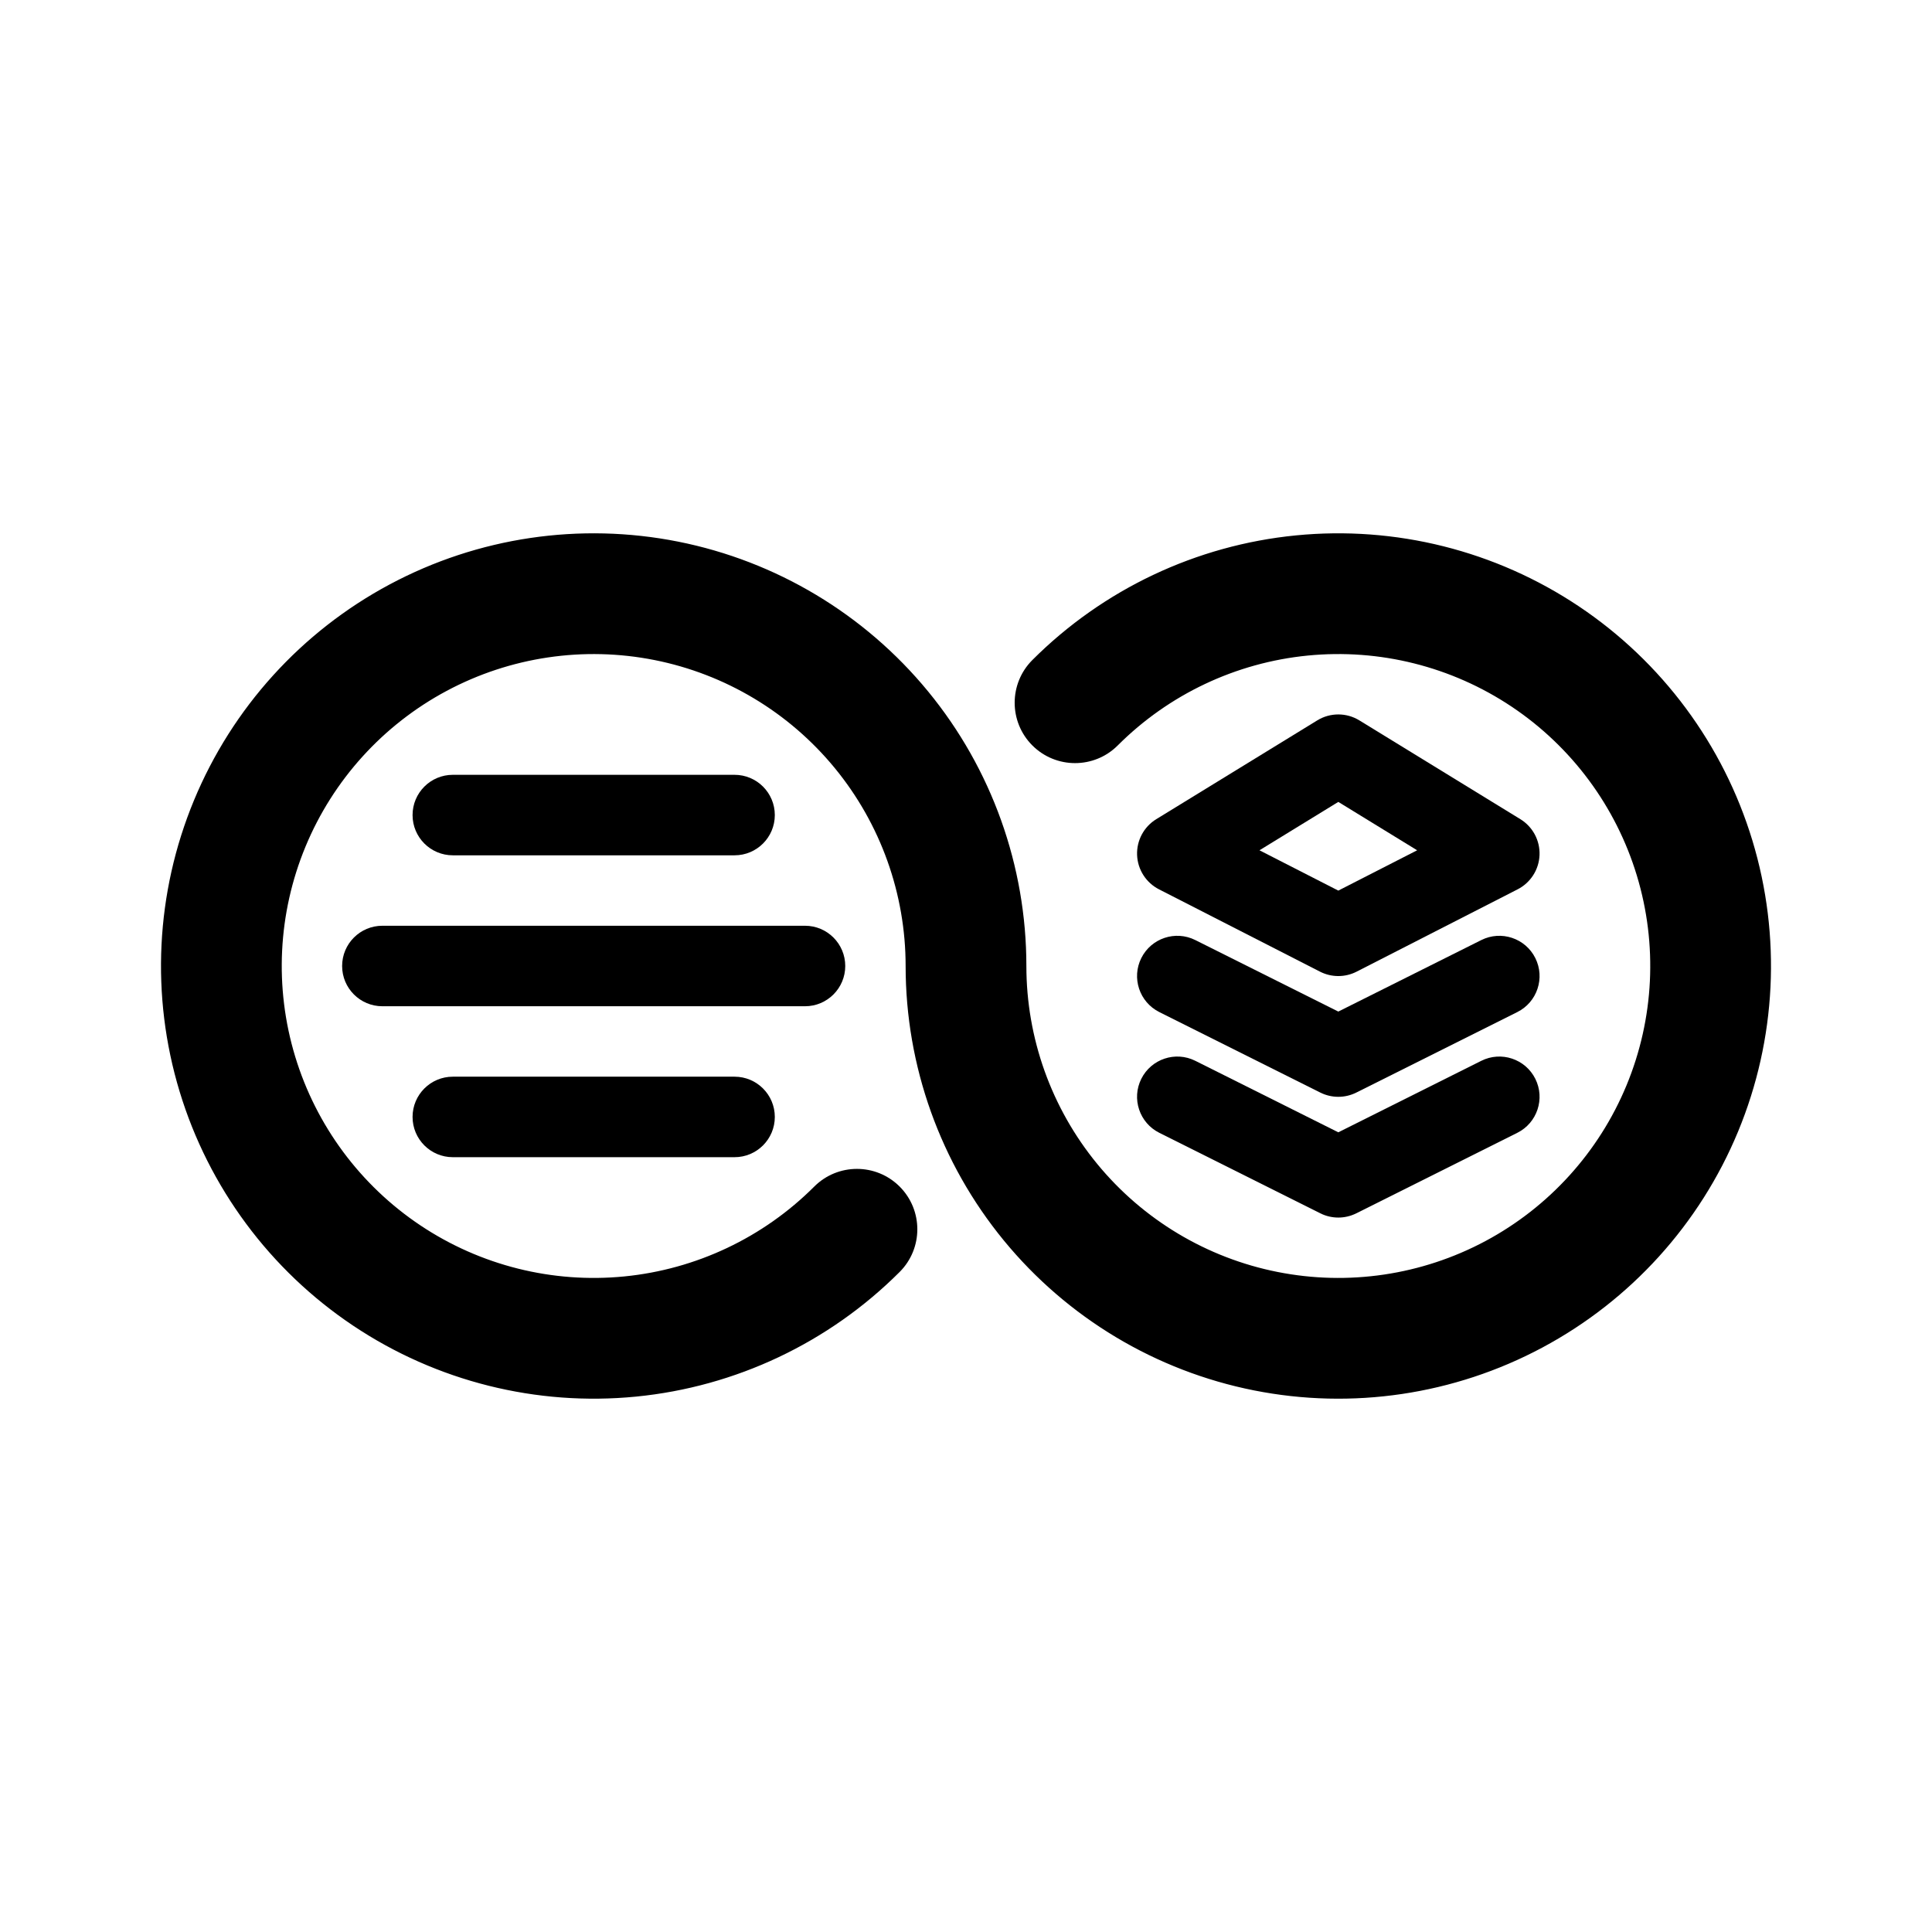
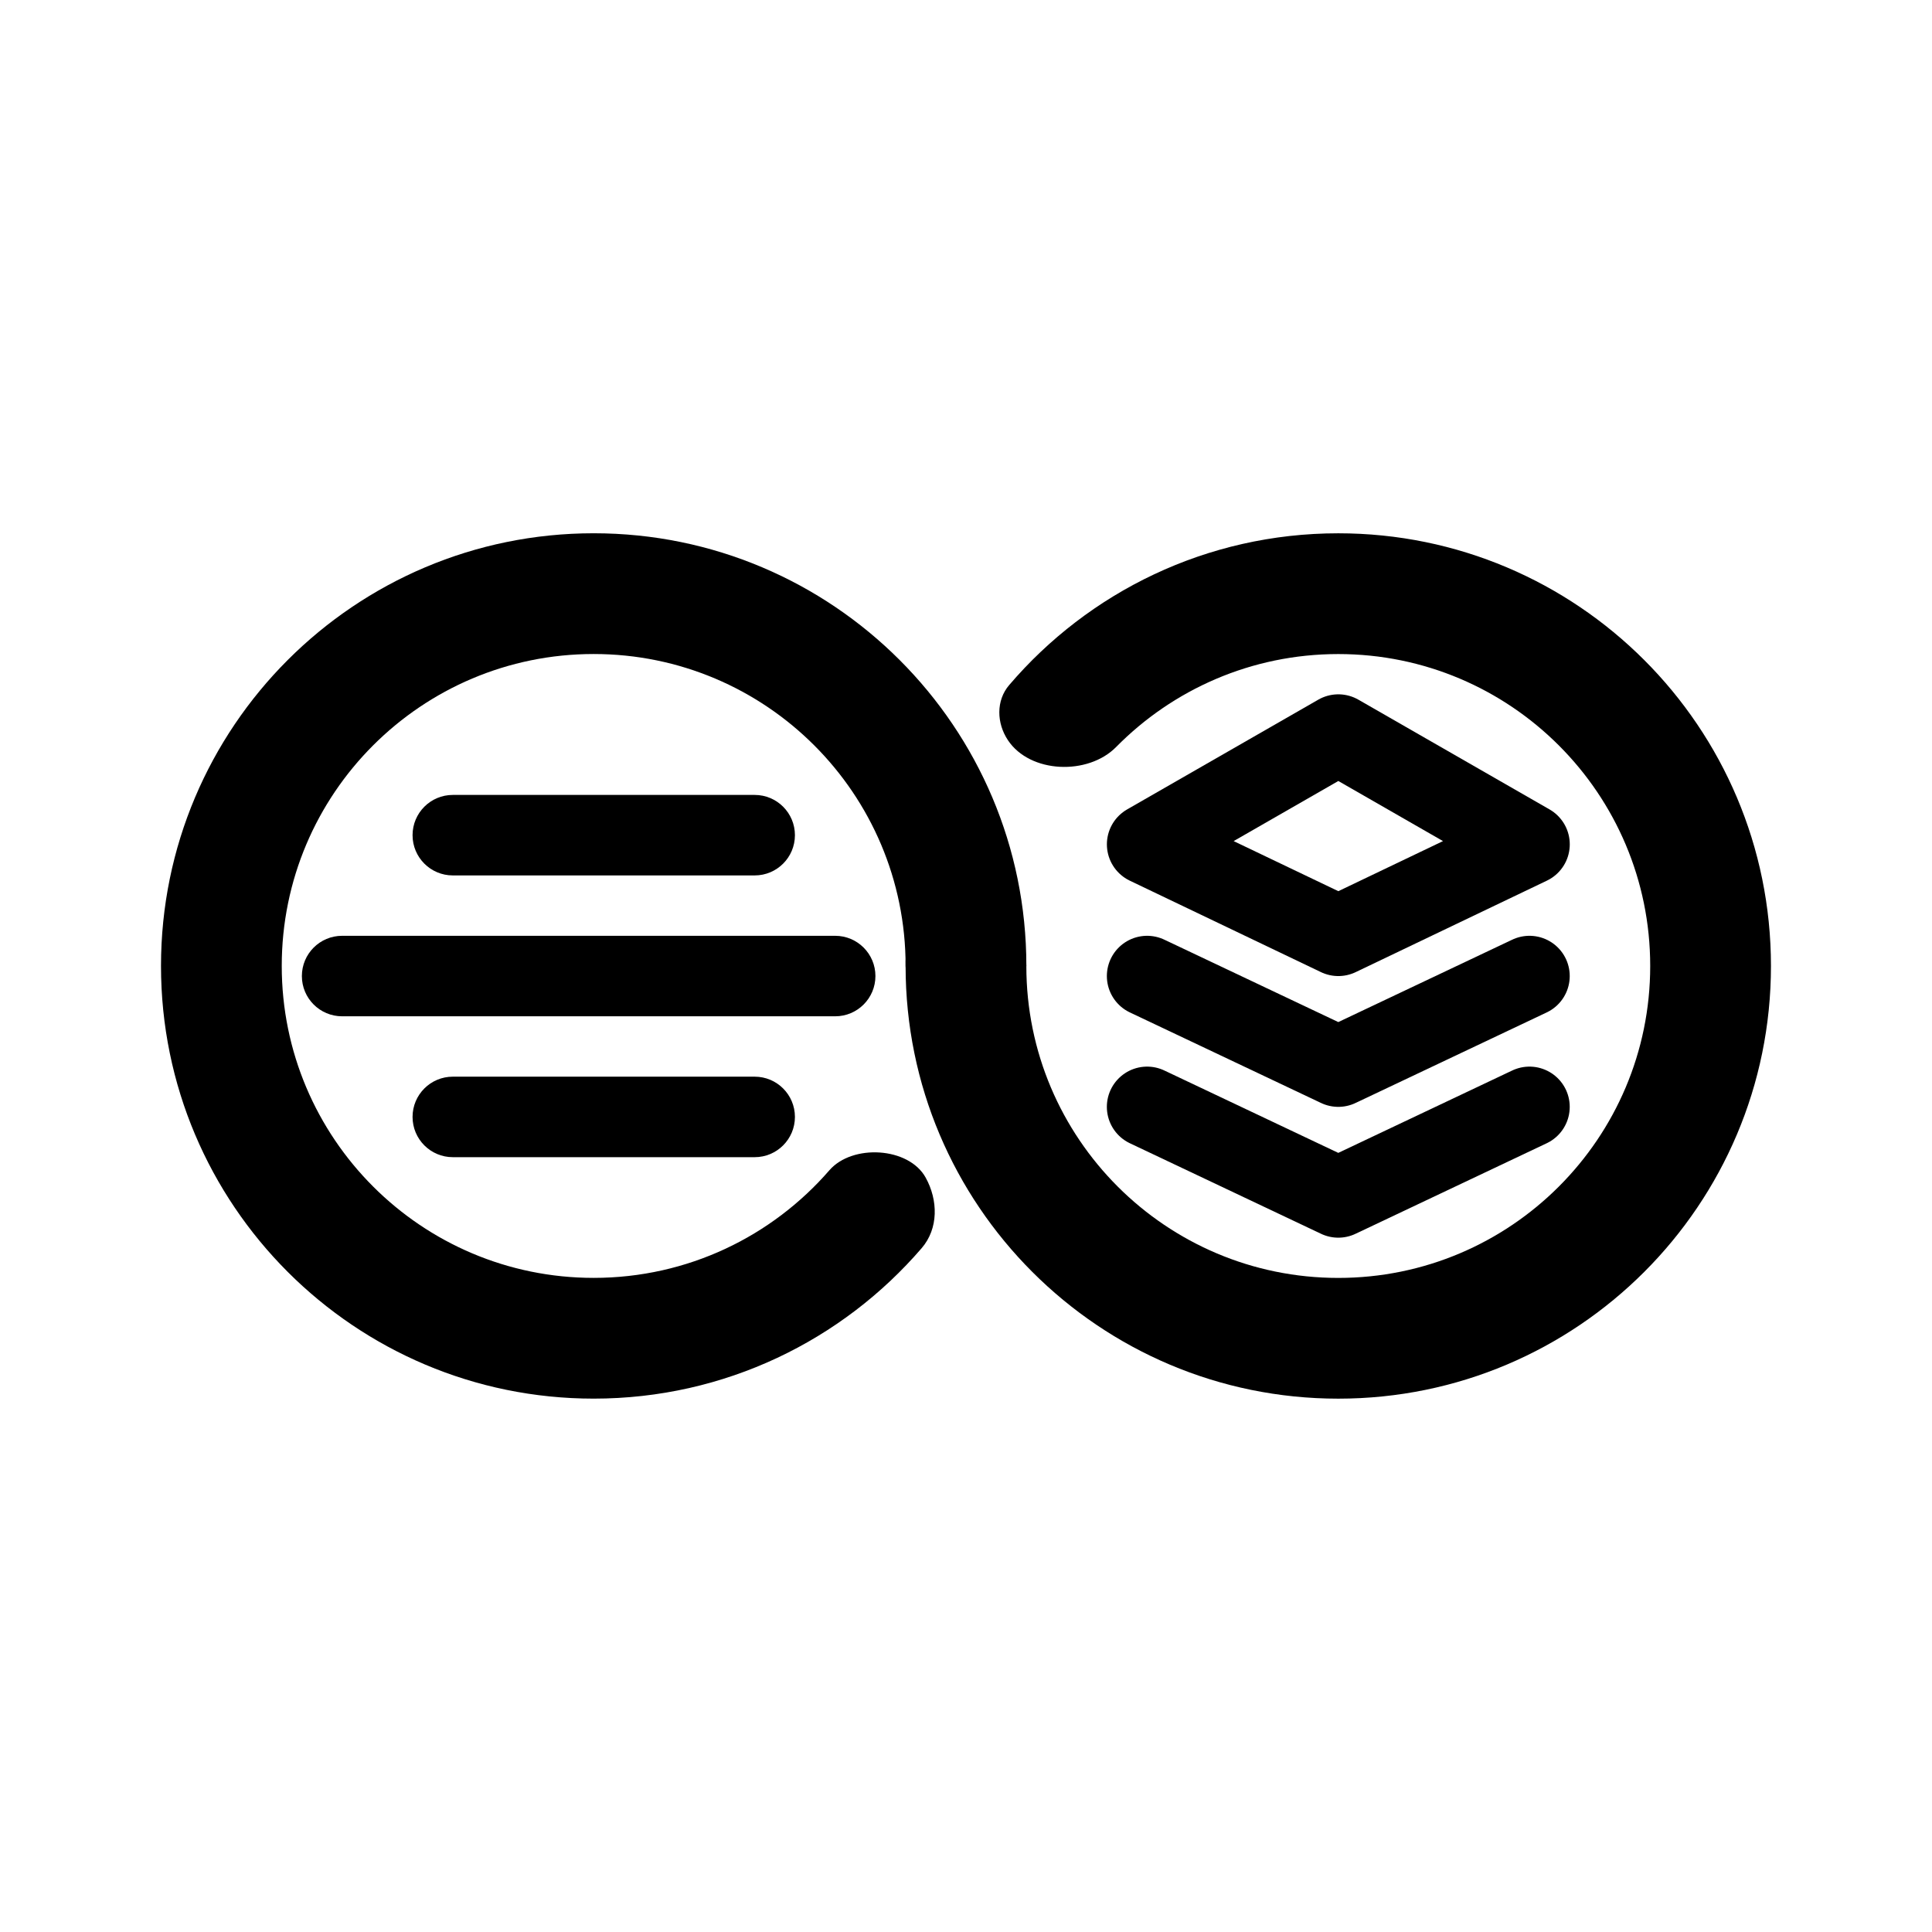
- <svg xmlns="http://www.w3.org/2000/svg" width="192" height="192" viewBox="0 0 192 192" fill="none">
-   <path d="M41 111C41 108.791 42.791 107 45 107H73C75.209 107 77 108.791 77 111C77 113.209 75.209 115 73 115H45C42.791 115 41 113.209 41 111Z" fill="#000000" />
-   <path d="M34 96C34 93.791 35.791 92 38 92H80C82.209 92 84 93.791 84 96C84 98.209 82.209 100 80 100H38C35.791 100 34 98.209 34 96Z" fill="#000000" />
-   <path d="M41 81C41 78.791 42.791 77 45 77H73C75.209 77 77 78.791 77 81C77 83.209 75.209 85 73 85H45C42.791 85 41 83.209 41 81Z" fill="#000000" />
-   <path fill-rule="evenodd" clip-rule="evenodd" d="M65.048 65.596C58.014 64.197 50.712 65.28 44.387 68.66C38.062 72.041 33.104 77.511 30.36 84.137C27.615 90.763 27.253 98.136 29.335 104.999C31.417 111.862 35.814 117.791 41.777 121.776C47.741 125.76 54.901 127.554 62.038 126.851C69.176 126.148 75.849 122.992 80.92 117.92C83.263 115.577 87.062 115.577 89.406 117.92C91.749 120.264 91.749 124.063 89.406 126.406C82.371 133.44 73.115 137.818 63.215 138.793C53.314 139.768 43.382 137.28 35.111 131.753C26.839 126.226 20.739 118.002 17.852 108.482C14.964 98.962 15.466 88.736 19.273 79.545C23.08 70.354 29.956 62.767 38.73 58.077C47.504 53.388 57.632 51.886 67.389 53.826C77.146 55.767 85.928 61.031 92.24 68.721C98.551 76.411 102 86.052 102 96C102 103.172 104.487 110.122 109.037 115.666C113.587 121.21 119.918 125.005 126.952 126.404C133.986 127.804 141.288 126.72 147.613 123.34C153.938 119.959 158.896 114.489 161.64 107.863C164.385 101.237 164.747 93.864 162.665 87.001C160.583 80.138 156.186 74.209 150.223 70.225C144.259 66.24 137.099 64.446 129.961 65.149C122.824 65.852 116.151 69.008 111.08 74.08C108.737 76.423 104.938 76.423 102.594 74.08C100.251 71.737 100.251 67.938 102.594 65.594C109.629 58.56 118.885 54.182 128.785 53.207C138.686 52.232 148.618 54.72 156.89 60.247C165.161 65.774 171.261 73.998 174.148 83.518C177.036 93.038 176.534 103.264 172.727 112.455C168.92 121.646 162.044 129.233 153.27 133.923C144.496 138.612 134.368 140.115 124.611 138.174C114.854 136.233 106.072 130.969 99.761 123.279C93.449 115.589 90 105.948 90 96C90 88.828 87.513 81.878 82.963 76.334C78.413 70.79 72.082 66.995 65.048 65.596Z" fill="#000000" />
-   <path fill-rule="evenodd" clip-rule="evenodd" d="M113.422 95.211C114.41 93.235 116.813 92.434 118.789 93.422L133 100.528L147.211 93.422C149.187 92.434 151.59 93.235 152.578 95.211C153.566 97.187 152.765 99.59 150.789 100.578L134.789 108.578C133.663 109.141 132.337 109.141 131.211 108.578L115.211 100.578C113.235 99.59 112.434 97.187 113.422 95.211Z" fill="#000000" />
-   <path fill-rule="evenodd" clip-rule="evenodd" d="M113.422 107.211C114.41 105.235 116.813 104.434 118.789 105.422L133 112.528L147.211 105.422C149.187 104.434 151.59 105.235 152.578 107.211C153.566 109.187 152.765 111.59 150.789 112.578L134.789 120.578C133.663 121.141 132.337 121.141 131.211 120.578L115.211 112.578C113.235 111.59 112.434 109.187 113.422 107.211Z" fill="#000000" />
-   <path fill-rule="evenodd" clip-rule="evenodd" d="M130.908 71.591C132.191 70.803 133.809 70.803 135.092 71.591L151.092 81.409C152.325 82.165 153.053 83.528 152.997 84.974C152.941 86.419 152.109 87.721 150.821 88.38L134.821 96.561C133.678 97.146 132.323 97.146 131.179 96.561L115.179 88.38C113.891 87.721 113.059 86.419 113.003 84.974C112.947 83.528 113.675 82.165 114.908 81.409L130.908 71.591ZM125.165 84.501L133 88.507L140.835 84.501L133 79.693L125.165 84.501Z" fill="#000000" />
+ <svg xmlns="http://www.w3.org/2000/svg" width="192" height="192" version="1.1" viewBox="0 0 50.8 50.8" xml:space="preserve">
+   <path transform="scale(.26458)" d="m114 97 19 9 19-9" fill="none" stroke="#000" stroke-linecap="round" stroke-linejoin="round" stroke-width="8" />
+   <path d="m30.162 29.104 5.027 2.381 5.027-2.381" fill="none" stroke="#000" stroke-linecap="round" stroke-linejoin="round" stroke-width="2.117" />
+   <path d="m40.217 22.201-5.027 2.405-5.027-2.405 5.027-2.886z" fill="none" stroke="#000" stroke-linejoin="round" stroke-width="2.117" />
+   <rect transform="scale(.26458)" x="41" y="79" width="38" height="8" rx="4" />
+   <rect transform="scale(.26458)" x="41" y="107" width="38" height="8" rx="4" />
+   <rect transform="scale(.26458)" x="30" y="93" width="57" height="8" rx="4" />
+   <path transform="scale(.26458)" d="m91.987 117.02c-1.689-3.039-7.284-3.344-9.563-0.718-5.684 6.551-14.07 10.694-23.424 10.694-17.121 0-31-13.879-31-31 0-17.121 13.879-31 31-31s31 13.879 31 31c0 0.951 0.819 1.717 1.762 1.596l9.956-1.277c0.161-0.021 0.282-0.157 0.282-0.319 0-23.748-19.252-43-43-43s-43 19.252-43 43c0 23.748 19.252 43 43 43 13.033 0 24.712-5.799 32.598-14.957 1.681-1.952 1.64-4.767 0.389-7.019z" clip-rule="evenodd" fill-rule="evenodd" />
+   <path transform="scale(.26458)" d="m100.17 73.565c2.207 3.307 7.958 3.507 10.749 0.675 5.622-5.704 13.437-9.24 22.079-9.24 17.121 0 31 13.879 31 31 0 17.121-13.879 31-31 31s-31-13.879-31-31c0-3.496-3.227-6.614-6.595-5.678l-1.576 0.438c-2.183 0.607-3.802 2.495-3.826 4.761-0.002 0.159-0.003 0.319-0.003 0.478 0 23.748 19.252 43 43 43s43-19.252 43-43c0-23.748-19.252-43-43-43-13.094 0-24.821 5.853-32.708 15.085-1.319 1.544-1.247 3.791-0.12 5.48z" clip-rule="evenodd" fill-rule="evenodd" />
</svg>
